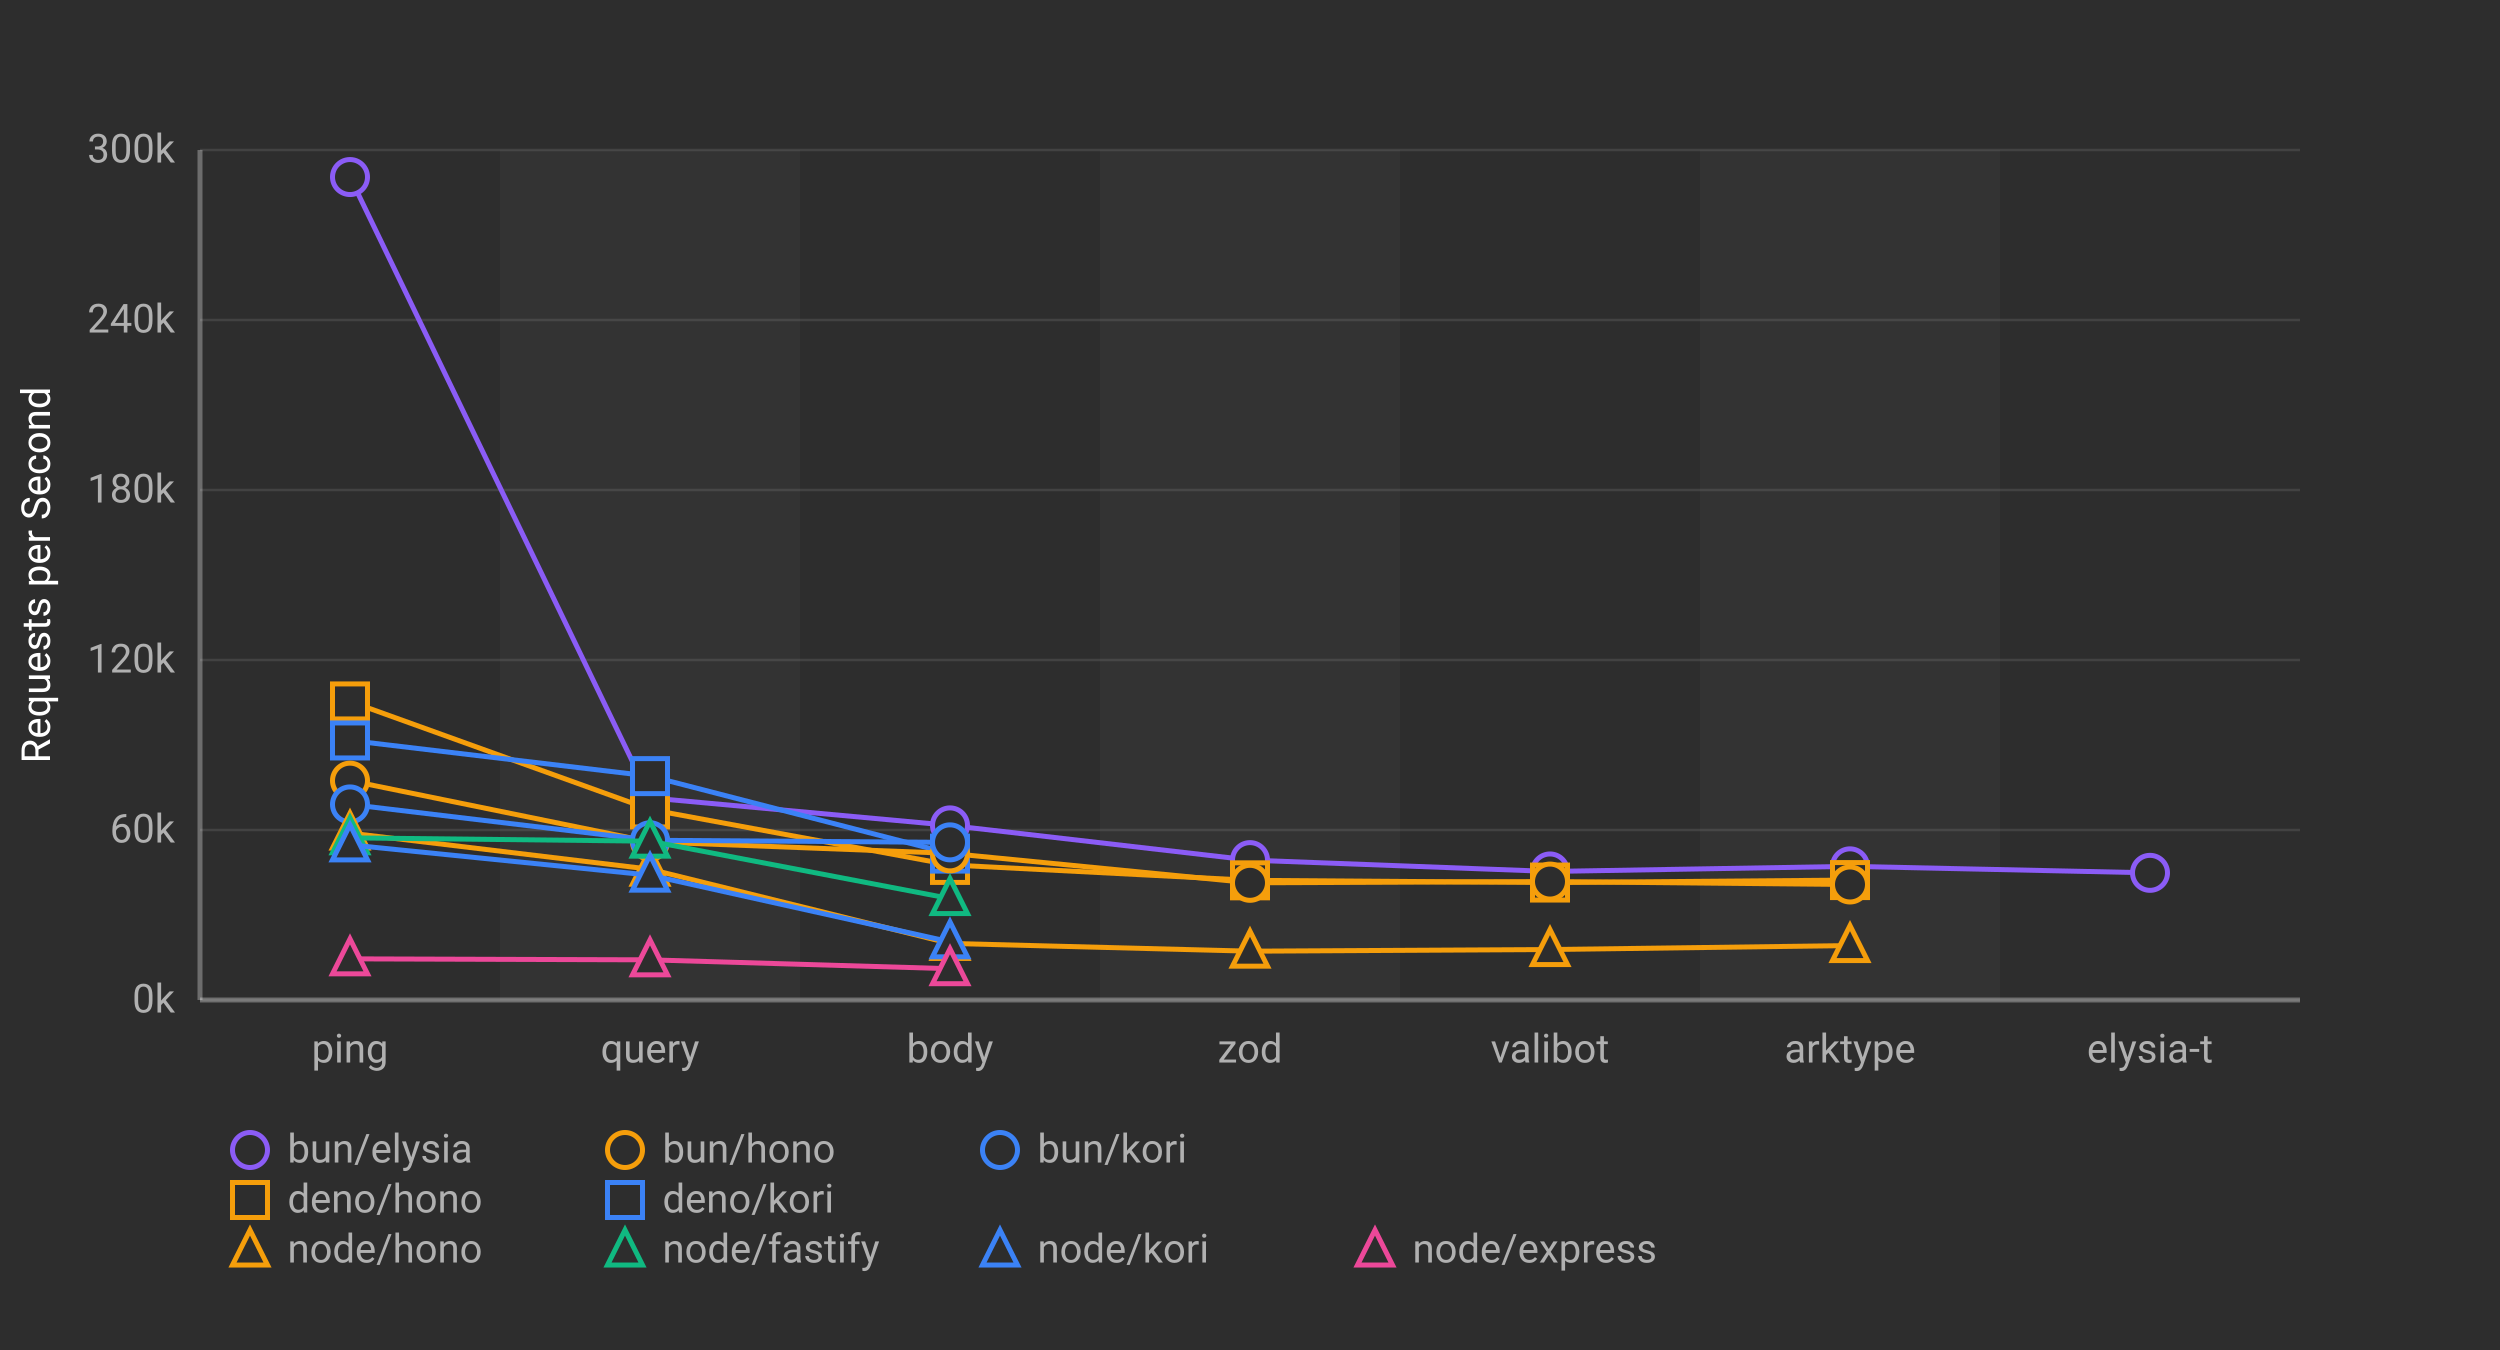
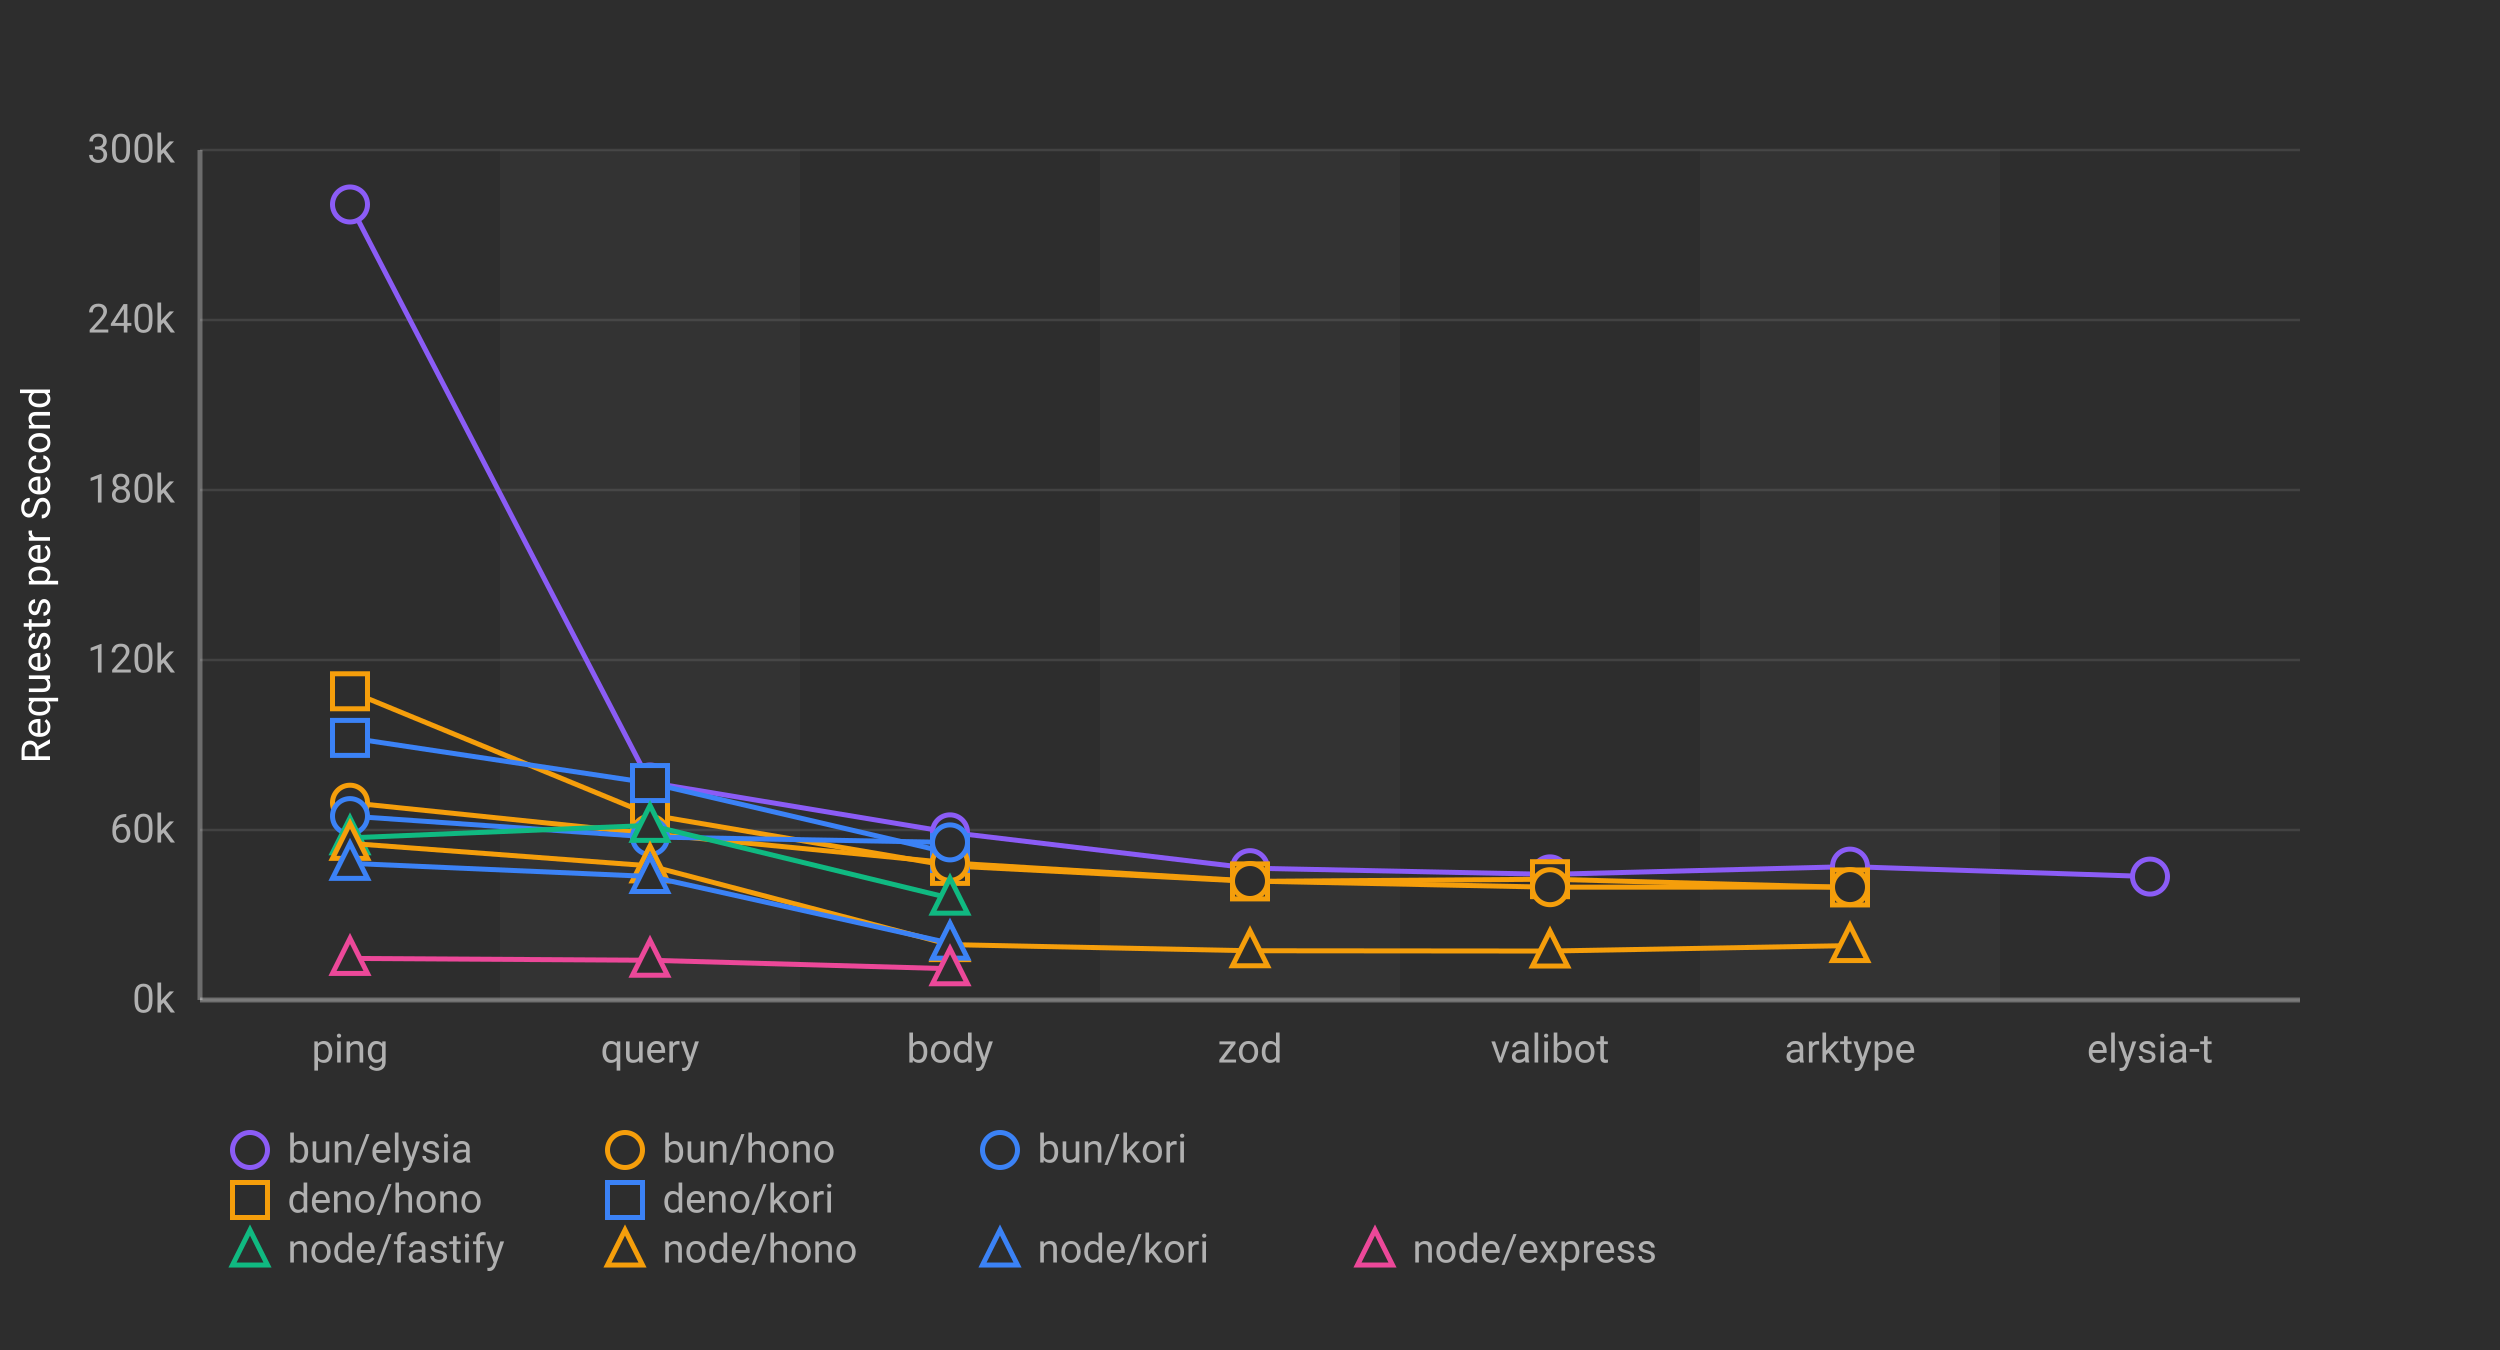
<svg xmlns="http://www.w3.org/2000/svg" width="1000" height="540">
  <defs>
    <style>
      .chart-bg { fill: #2d2d2d; }
      .stripe { fill: rgba(255,255,255,0.03); }
      .grid-line { stroke: rgba(255,255,255,0.1); stroke-width: 1; }
      .axis-line { stroke: rgba(255,255,255,0.3); stroke-width: 2; }
      .label { fill: #b0b0b0; font-family: -apple-system, BlinkMacSystemFont, "Segoe UI", Roboto, sans-serif; font-size: 16px; }
      .title { fill: #ffffff; font-family: -apple-system, BlinkMacSystemFont, "Segoe UI", Roboto, sans-serif; font-size: 16px; font-weight: normal; }
      .line-elysia { stroke: #8b5cf6; fill: none; stroke-width: 2; }
      .line-kori { stroke: #3b82f6; fill: none; stroke-width: 2; }
      .line-hono { stroke: #f59e0b; fill: none; stroke-width: 2; }
      .line-fastify { stroke: #10b981; fill: none; stroke-width: 2; }
      .line-express { stroke: #ec4899; fill: none; stroke-width: 2; }
      .marker { fill: #2d2d2d; stroke-width: 2; }
    </style>
  </defs>
  <rect class="chart-bg" width="1000" height="540" />
  <rect class="stripe" x="200" y="60" width="120" height="340" />
  <rect class="stripe" x="440" y="60" width="120" height="340" />
  <rect class="stripe" x="680" y="60" width="120" height="340" />
  <line class="grid-line" x1="80" y1="400" x2="920" y2="400" />
  <line class="grid-line" x1="80" y1="332" x2="920" y2="332" />
  <line class="grid-line" x1="80" y1="264" x2="920" y2="264" />
  <line class="grid-line" x1="80" y1="196" x2="920" y2="196" />
  <line class="grid-line" x1="80" y1="128" x2="920" y2="128" />
  <line class="grid-line" x1="80" y1="60" x2="920" y2="60" />
  <line class="axis-line" x1="80" y1="60" x2="80" y2="400" />
  <line class="axis-line" x1="80" y1="400" x2="920" y2="400" />
  <text class="label" x="70" y="405" text-anchor="end">0k</text>
  <text class="label" x="70" y="337" text-anchor="end">60k</text>
  <text class="label" x="70" y="269" text-anchor="end">120k</text>
  <text class="label" x="70" y="201" text-anchor="end">180k</text>
  <text class="label" x="70" y="133" text-anchor="end">240k</text>
  <text class="label" x="70" y="65" text-anchor="end">300k</text>
  <text class="title" x="20" y="230" text-anchor="middle" transform="rotate(-90, 20, 230)">Requests per Second</text>
  <text class="label" x="140" y="425" text-anchor="middle">ping</text>
  <text class="label" x="260" y="425" text-anchor="middle">query</text>
  <text class="label" x="380" y="425" text-anchor="middle">body</text>
  <text class="label" x="500" y="425" text-anchor="middle">zod</text>
  <text class="label" x="620" y="425" text-anchor="middle">valibot</text>
  <text class="label" x="740" y="425" text-anchor="middle">arktype</text>
  <text class="label" x="860" y="425" text-anchor="middle">elysia-t</text>
-   <polyline class="line-elysia" points="140,70.817 260,319.141 380,330.156 500,344.046 620,348.587 740,346.538 860,349.137" />
-   <circle class="marker" cx="140" cy="70.817" r="7" stroke="#8b5cf6" />
-   <circle class="marker" cx="260" cy="319.141" r="7" stroke="#8b5cf6" />
-   <circle class="marker" cx="380" cy="330.156" r="7" stroke="#8b5cf6" />
-   <circle class="marker" cx="500" cy="344.046" r="7" stroke="#8b5cf6" />
-   <circle class="marker" cx="620" cy="348.587" r="7" stroke="#8b5cf6" />
-   <circle class="marker" cx="740" cy="346.538" r="7" stroke="#8b5cf6" />
-   <circle class="marker" cx="860" cy="349.137" r="7" stroke="#8b5cf6" />
-   <polyline class="line-hono" points="140,280.574 260,323.788 380,345.968 500,352.135 620,353.02 740,352.033" />
-   <rect class="marker" x="133" y="273.574" width="14" height="14" stroke="#f59e0b" />
-   <rect class="marker" x="253" y="316.788" width="14" height="14" stroke="#f59e0b" />
-   <rect class="marker" x="373" y="338.968" width="14" height="14" stroke="#f59e0b" />
-   <rect class="marker" x="493" y="345.135" width="14" height="14" stroke="#f59e0b" />
-   <rect class="marker" x="613" y="346.02" width="14" height="14" stroke="#f59e0b" />
-   <rect class="marker" x="733" y="345.033" width="14" height="14" stroke="#f59e0b" />
-   <polyline class="line-kori" points="140,296.179 260,310.45 380,341.443" />
-   <rect class="marker" x="133" y="289.179" width="14" height="14" stroke="#3b82f6" />
-   <rect class="marker" x="253" y="303.45" width="14" height="14" stroke="#3b82f6" />
-   <rect class="marker" x="373" y="334.443" width="14" height="14" stroke="#3b82f6" />
-   <polyline class="line-hono" points="140,312.262 260,336.736 380,341.351 500,353.126 620,352.626 740,353.793" />
-   <circle class="marker" cx="140" cy="312.262" r="7" stroke="#f59e0b" />
-   <circle class="marker" cx="260" cy="336.736" r="7" stroke="#f59e0b" />
-   <circle class="marker" cx="380" cy="341.351" r="7" stroke="#f59e0b" />
-   <circle class="marker" cx="500" cy="353.126" r="7" stroke="#f59e0b" />
-   <circle class="marker" cx="620" cy="352.626" r="7" stroke="#f59e0b" />
-   <circle class="marker" cx="740" cy="353.793" r="7" stroke="#f59e0b" />
-   <polyline class="line-kori" points="140,321.771 260,336.109 380,336.943" />
-   <circle class="marker" cx="140" cy="321.771" r="7" stroke="#3b82f6" />
-   <circle class="marker" cx="260" cy="336.109" r="7" stroke="#3b82f6" />
-   <circle class="marker" cx="380" cy="336.943" r="7" stroke="#3b82f6" />
-   <polyline class="line-hono" points="140,333.249 260,347.687 380,377.374 500,380.475 620,379.814 740,378.23" />
-   <polygon class="marker" points="140,325.249 133,339.249 147,339.249" stroke="#f59e0b" />
-   <polygon class="marker" points="260,339.687 253,353.687 267,353.687" stroke="#f59e0b" />
-   <polygon class="marker" points="380,369.374 373,383.374 387,383.374" stroke="#f59e0b" />
-   <polygon class="marker" points="500,372.475 493,386.475 507,386.475" stroke="#f59e0b" />
-   <polygon class="marker" points="620,371.814 613,385.814 627,385.814" stroke="#f59e0b" />
-   <polygon class="marker" points="740,370.23 733,384.23 747,384.23" stroke="#f59e0b" />
-   <polyline class="line-fastify" points="140,335.139 260,336.472 380,359.432" />
-   <polygon class="marker" points="140,327.139 133,341.139 147,341.139" stroke="#10b981" />
-   <polygon class="marker" points="260,328.472 253,342.472 267,342.472" stroke="#10b981" />
-   <polygon class="marker" points="380,351.432 373,365.432 387,365.432" stroke="#10b981" />
-   <polyline class="line-kori" points="140,337.957 260,350.08 380,376.742" />
-   <polygon class="marker" points="140,329.957 133,343.957 147,343.957" stroke="#3b82f6" />
-   <polygon class="marker" points="260,342.08 253,356.08 267,356.08" stroke="#3b82f6" />
-   <polygon class="marker" points="380,368.742 373,382.742 387,382.742" stroke="#3b82f6" />
-   <polyline class="line-express" points="140,383.542 260,383.936 380,387.491" />
-   <polygon class="marker" points="140,375.542 133,389.542 147,389.542" stroke="#ec4899" />
-   <polygon class="marker" points="260,375.936 253,389.936 267,389.936" stroke="#ec4899" />
-   <polygon class="marker" points="380,379.491 373,393.491 387,393.491" stroke="#ec4899" />
+   <polyline class="line-elysia" points="140,81.791 260,312.993 380,332.94 500,347.258 620,349.745 740,346.647 860,350.635" />
+   <circle class="marker" cx="140" cy="81.791" r="7" stroke="#8b5cf6" />
+   <circle class="marker" cx="260" cy="312.993" r="7" stroke="#8b5cf6" />
+   <circle class="marker" cx="380" cy="332.94" r="7" stroke="#8b5cf6" />
+   <circle class="marker" cx="500" cy="347.258" r="7" stroke="#8b5cf6" />
+   <circle class="marker" cx="620" cy="349.745" r="7" stroke="#8b5cf6" />
+   <circle class="marker" cx="740" cy="346.647" r="7" stroke="#8b5cf6" />
+   <circle class="marker" cx="860" cy="350.635" r="7" stroke="#8b5cf6" />
+   <polyline class="line-hono" points="140,276.509 260,325.926 380,346.358 500,352.558 620,351.681 740,354.978" />
+   <rect class="marker" x="133" y="269.509" width="14" height="14" stroke="#f59e0b" />
+   <rect class="marker" x="253" y="318.926" width="14" height="14" stroke="#f59e0b" />
+   <rect class="marker" x="373" y="339.358" width="14" height="14" stroke="#f59e0b" />
+   <rect class="marker" x="493" y="345.558" width="14" height="14" stroke="#f59e0b" />
+   <rect class="marker" x="613" y="344.681" width="14" height="14" stroke="#f59e0b" />
+   <rect class="marker" x="733" y="347.978" width="14" height="14" stroke="#f59e0b" />
+   <polyline class="line-kori" points="140,295.161 260,313.222 380,341.192" />
+   <rect class="marker" x="133" y="288.161" width="14" height="14" stroke="#3b82f6" />
+   <rect class="marker" x="253" y="306.222" width="14" height="14" stroke="#3b82f6" />
+   <rect class="marker" x="373" y="334.192" width="14" height="14" stroke="#3b82f6" />
+   <polyline class="line-hono" points="140,321.083 260,333.475 380,345.157 500,352.406 620,354.879 740,354.831" />
+   <circle class="marker" cx="140" cy="321.083" r="7" stroke="#f59e0b" />
+   <circle class="marker" cx="260" cy="333.475" r="7" stroke="#f59e0b" />
+   <circle class="marker" cx="380" cy="345.157" r="7" stroke="#f59e0b" />
+   <circle class="marker" cx="500" cy="352.406" r="7" stroke="#f59e0b" />
+   <circle class="marker" cx="620" cy="354.879" r="7" stroke="#f59e0b" />
+   <circle class="marker" cx="740" cy="354.831" r="7" stroke="#f59e0b" />
+   <polyline class="line-kori" points="140,326.447 260,334.791 380,336.96" />
+   <circle class="marker" cx="140" cy="326.447" r="7" stroke="#3b82f6" />
+   <circle class="marker" cx="260" cy="334.791" r="7" stroke="#3b82f6" />
+   <circle class="marker" cx="380" cy="336.96" r="7" stroke="#3b82f6" />
+   <polyline class="line-fastify" points="140,335.135 260,330.147 380,359.254" />
+   <polygon class="marker" points="140,327.135 133,341.135 147,341.135" stroke="#10b981" />
+   <polygon class="marker" points="260,322.147 253,336.147 267,336.147" stroke="#10b981" />
+   <polygon class="marker" points="380,351.254 373,365.254 387,365.254" stroke="#10b981" />
+   <polyline class="line-hono" points="140,337.356 260,346.347 380,377.844 500,380.301 620,380.421 740,378.238" />
+   <polygon class="marker" points="140,329.356 133,343.356 147,343.356" stroke="#f59e0b" />
+   <polygon class="marker" points="260,338.347 253,352.347 267,352.347" stroke="#f59e0b" />
+   <polygon class="marker" points="380,369.844 373,383.844 387,383.844" stroke="#f59e0b" />
+   <polygon class="marker" points="500,372.301 493,386.301 507,386.301" stroke="#f59e0b" />
+   <polygon class="marker" points="620,372.421 613,386.421 627,386.421" stroke="#f59e0b" />
+   <polygon class="marker" points="740,370.238 733,384.238 747,384.238" stroke="#f59e0b" />
+   <polyline class="line-kori" points="140,345.339 260,350.596 380,377.265" />
+   <polygon class="marker" points="140,337.339 133,351.339 147,351.339" stroke="#3b82f6" />
+   <polygon class="marker" points="260,342.596 253,356.596 267,356.596" stroke="#3b82f6" />
+   <polygon class="marker" points="380,369.265 373,383.265 387,383.265" stroke="#3b82f6" />
+   <polyline class="line-express" points="140,383.378 260,384.105 380,387.498" />
+   <polygon class="marker" points="140,375.378 133,389.378 147,389.378" stroke="#ec4899" />
+   <polygon class="marker" points="260,376.105 253,390.105 267,390.105" stroke="#ec4899" />
+   <polygon class="marker" points="380,379.498 373,393.498 387,393.498" stroke="#ec4899" />
  <g transform="translate(100, 460)">
    <circle class="marker" cx="0" cy="0" r="7" stroke="#8b5cf6" />
    <text class="label" x="15" y="5" font-size="14">bun/elysia</text>
    <circle class="marker" cx="150" cy="0" r="7" stroke="#f59e0b" />
    <text class="label" x="165" y="5" font-size="14">bun/hono</text>
    <circle class="marker" cx="300" cy="0" r="7" stroke="#3b82f6" />
    <text class="label" x="315" y="5" font-size="14">bun/kori</text>
    <rect class="marker" x="-7" y="13" width="14" height="14" stroke="#f59e0b" />
    <text class="label" x="15" y="25" font-size="14">deno/hono</text>
    <rect class="marker" x="143" y="13" width="14" height="14" stroke="#3b82f6" />
    <text class="label" x="165" y="25" font-size="14">deno/kori</text>
-     <polygon class="marker" points="0,32 -7,46 7,46" stroke="#f59e0b" />
-     <text class="label" x="15" y="45" font-size="14">node/hono</text>
-     <polygon class="marker" points="150,32 143,46 157,46" stroke="#10b981" />
-     <text class="label" x="165" y="45" font-size="14">node/fastify</text>
+     <polygon class="marker" points="0,32 -7,46 7,46" stroke="#10b981" />
+     <text class="label" x="15" y="45" font-size="14">node/fastify</text>
+     <polygon class="marker" points="150,32 143,46 157,46" stroke="#f59e0b" />
+     <text class="label" x="165" y="45" font-size="14">node/hono</text>
    <polygon class="marker" points="300,32 293,46 307,46" stroke="#3b82f6" />
    <text class="label" x="315" y="45" font-size="14">node/kori</text>
    <polygon class="marker" points="450,32 443,46 457,46" stroke="#ec4899" />
    <text class="label" x="465" y="45" font-size="14">node/express</text>
  </g>
</svg>
